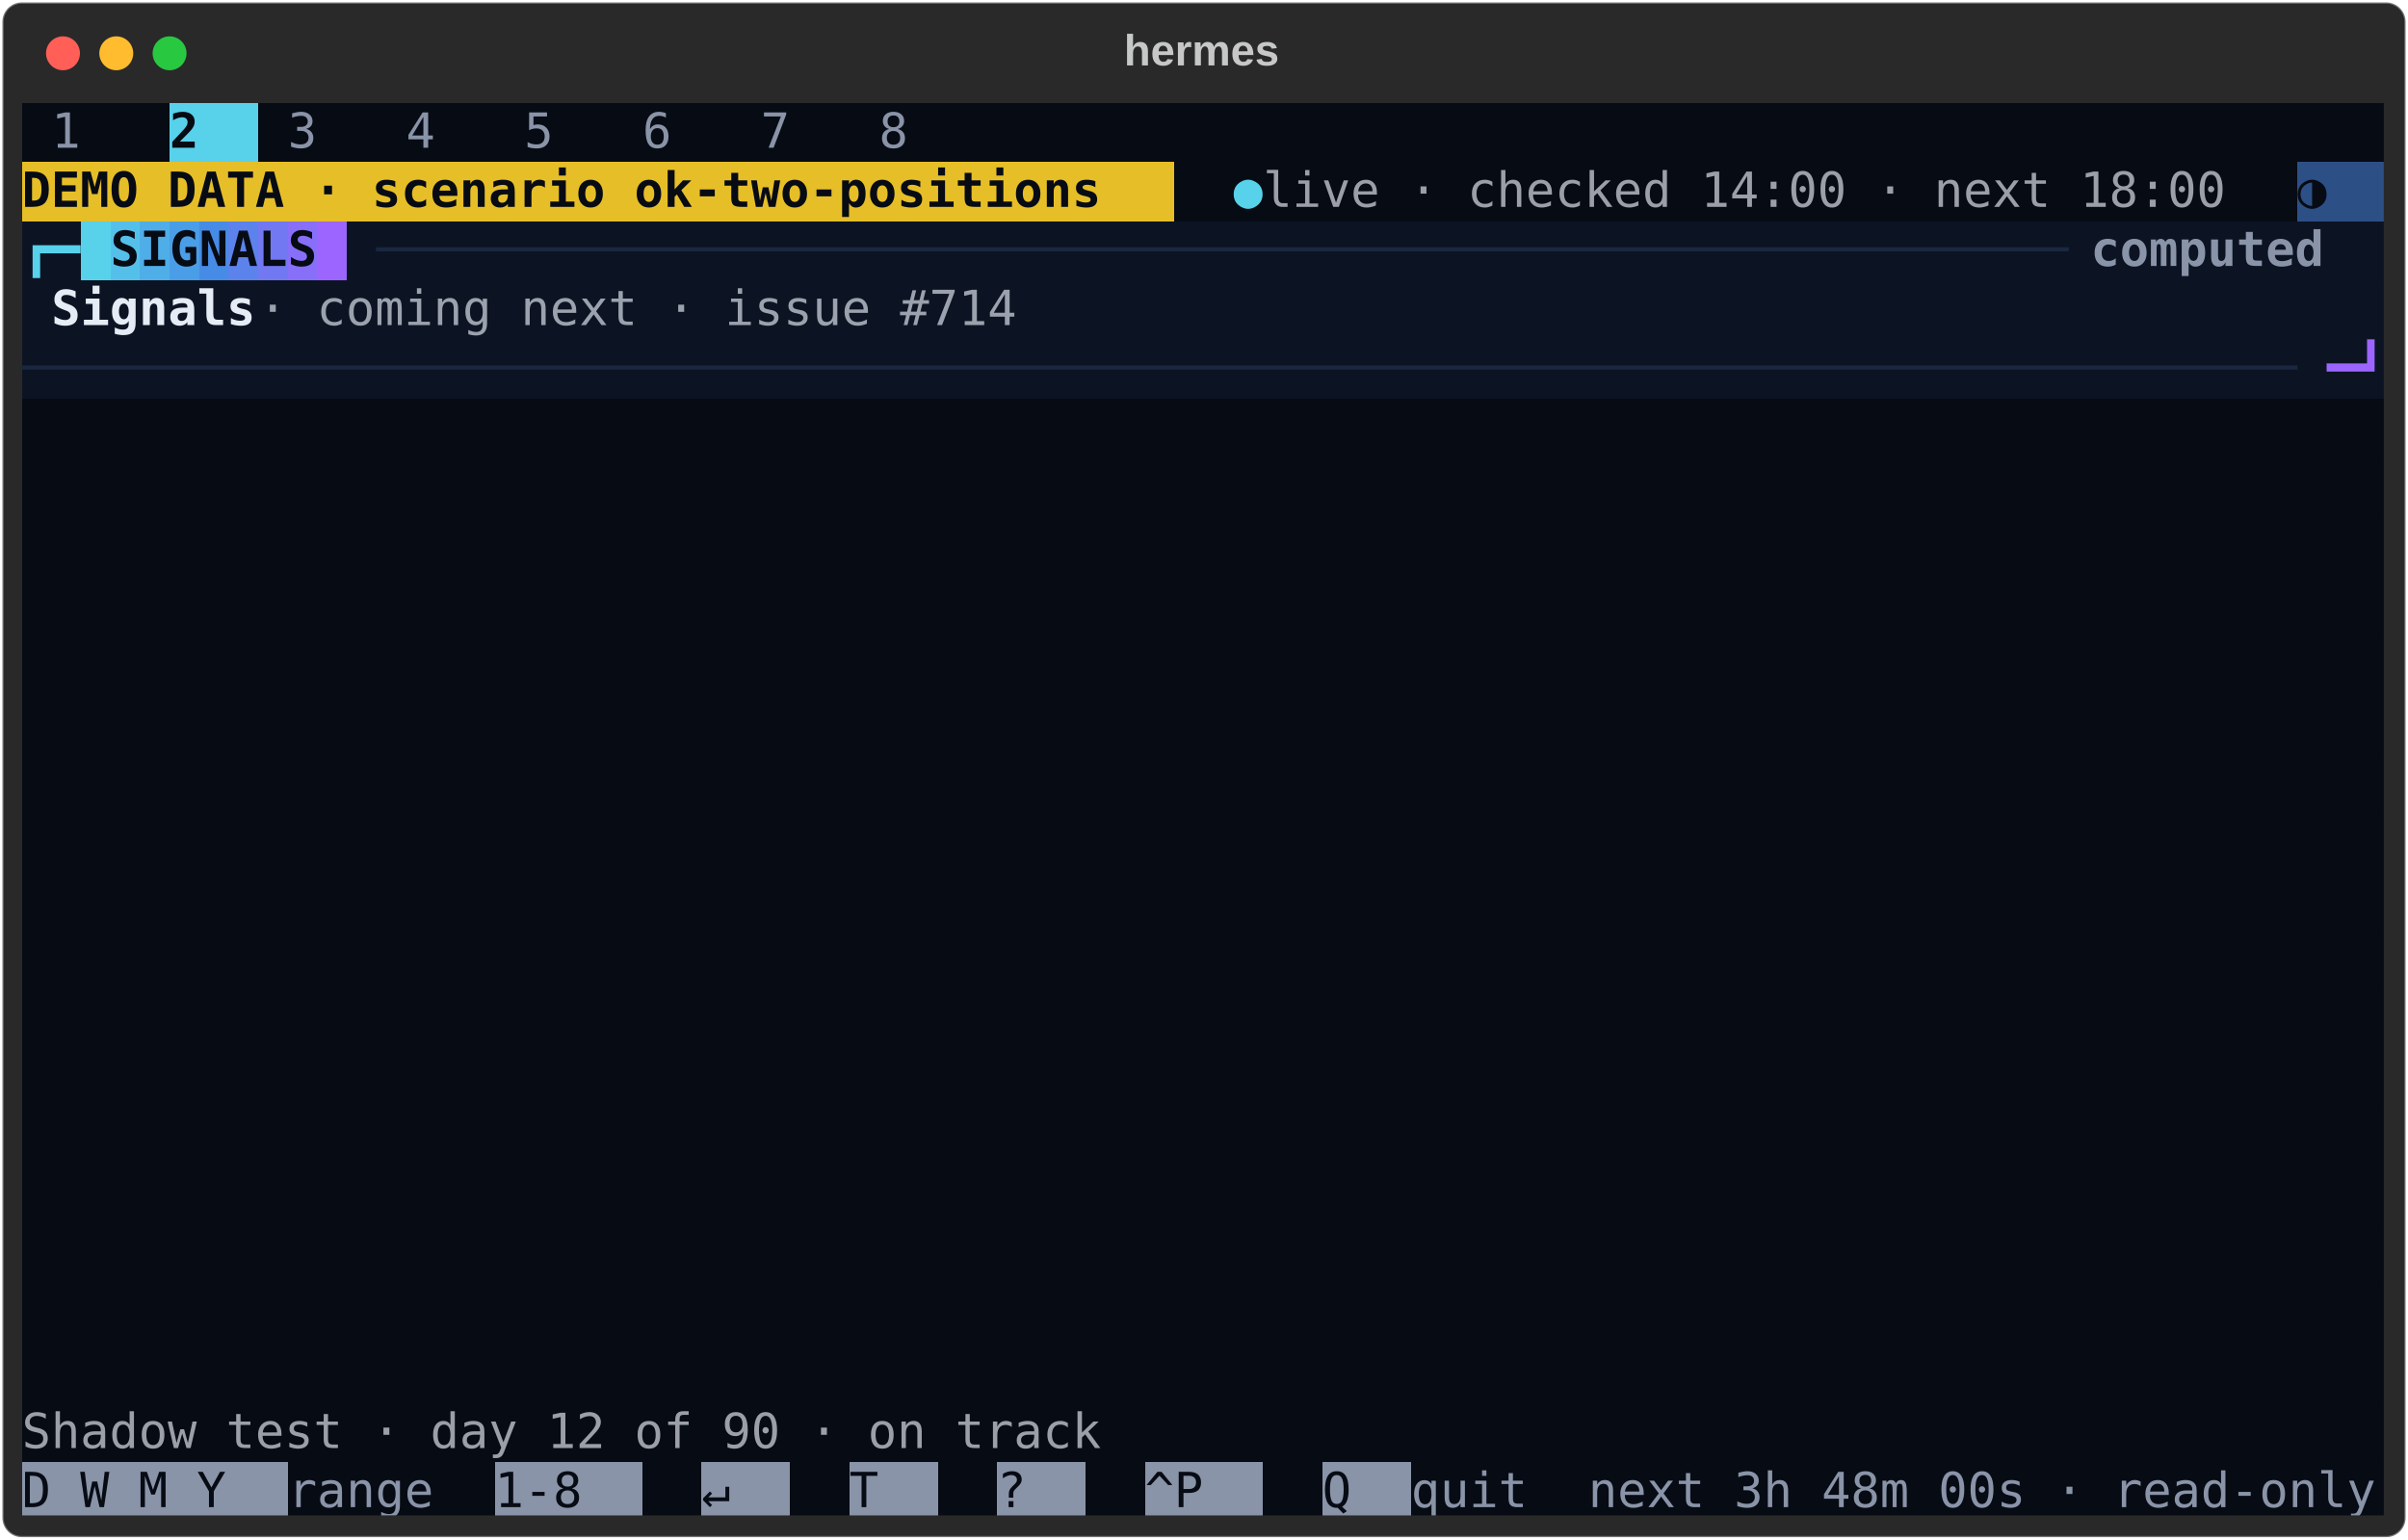
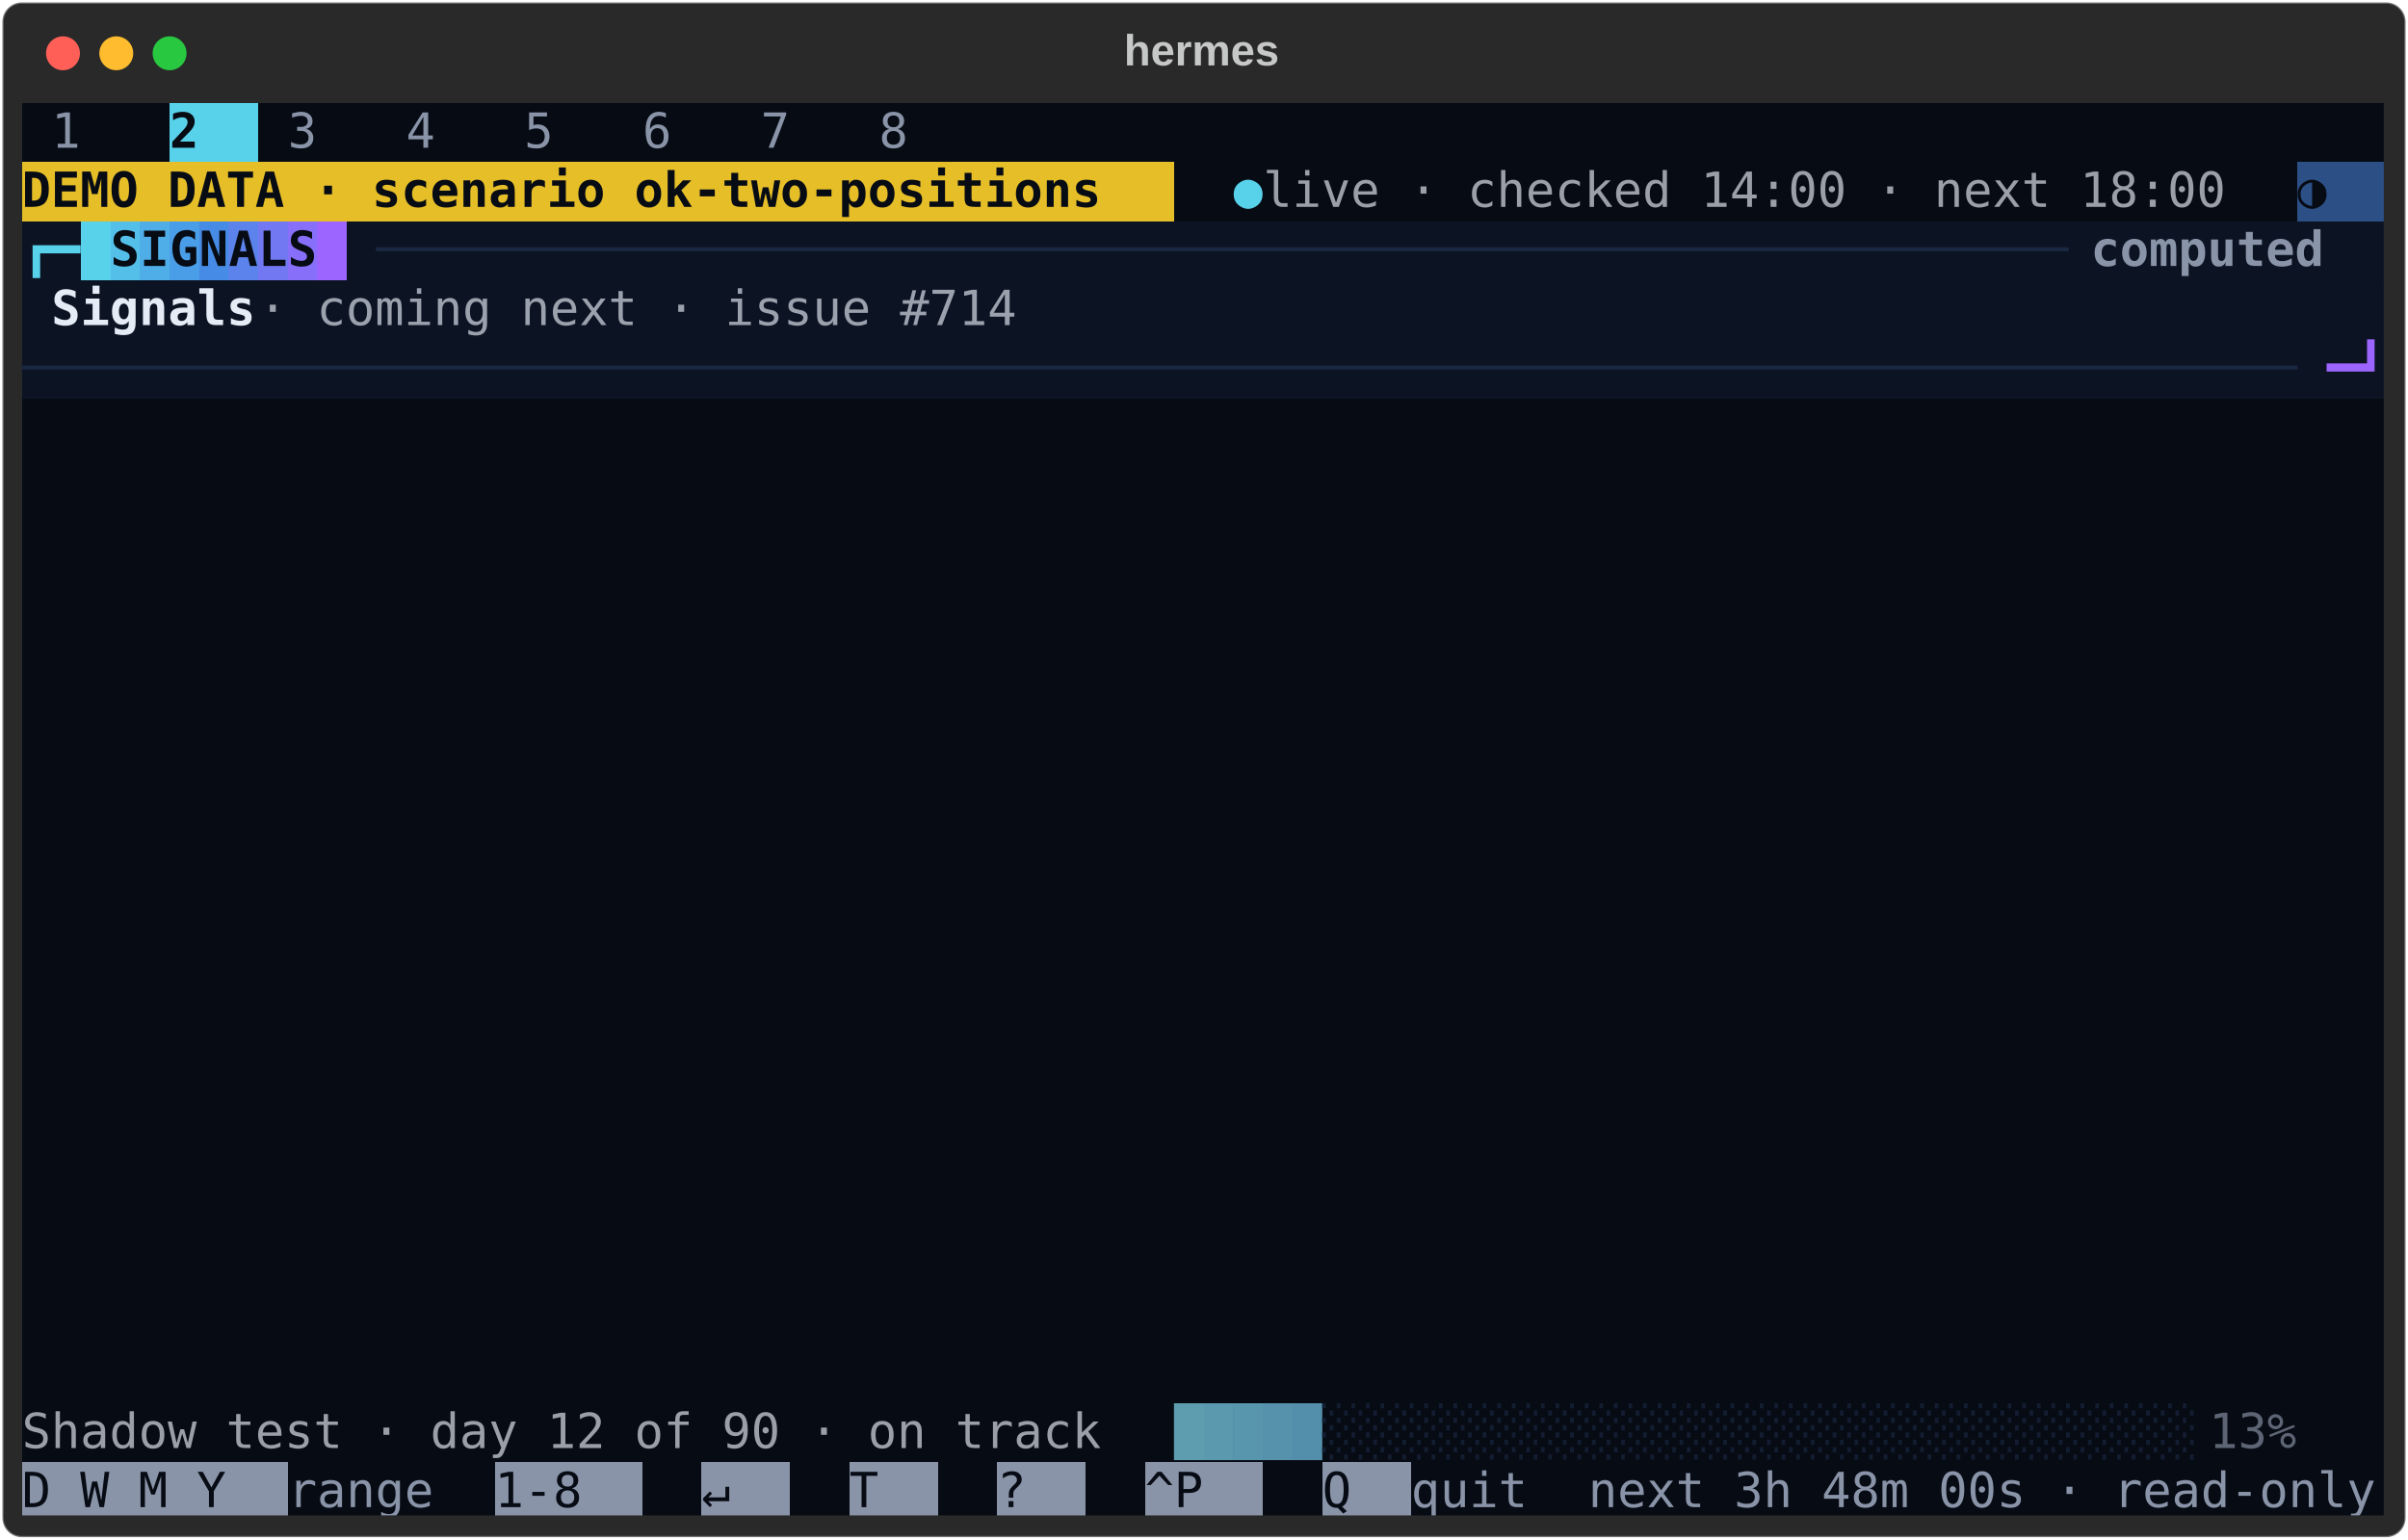
<svg xmlns="http://www.w3.org/2000/svg" class="rich-terminal" viewBox="0 0 994 635.6">
  <style>

    @font-face {
        font-family: "Fira Code";
        src: local("FiraCode-Regular"),
                url("https://cdnjs.cloudflare.com/ajax/libs/firacode/6.2.0/woff2/FiraCode-Regular.woff2") format("woff2"),
                url("https://cdnjs.cloudflare.com/ajax/libs/firacode/6.2.0/woff/FiraCode-Regular.woff") format("woff");
        font-style: normal;
        font-weight: 400;
    }
    @font-face {
        font-family: "Fira Code";
        src: local("FiraCode-Bold"),
                url("https://cdnjs.cloudflare.com/ajax/libs/firacode/6.2.0/woff2/FiraCode-Bold.woff2") format("woff2"),
                url("https://cdnjs.cloudflare.com/ajax/libs/firacode/6.2.0/woff/FiraCode-Bold.woff") format("woff");
        font-style: bold;
        font-weight: 700;
    }

-     .terminal-834358647-matrix {
+     .terminal-3342055861-matrix {
        font-family: Fira Code, monospace;
        font-size: 20px;
        line-height: 24.4px;
        font-variant-east-asian: full-width;
    }

-     .terminal-834358647-title {
+     .terminal-3342055861-title {
        font-size: 18px;
        font-weight: bold;
        font-family: arial;
    }

-     .terminal-834358647-r1 { fill: #e6ecf5 }
- .terminal-834358647-r2 { fill: #8a94a8 }
- .terminal-834358647-r3 { fill: #5d6780 }
- .terminal-834358647-r4 { fill: #070b14;font-weight: bold }
- .terminal-834358647-r5 { fill: #c5c8c6 }
- .terminal-834358647-r6 { fill: #58d1eb;font-weight: bold }
- .terminal-834358647-r7 { fill: #9a9fa8 }
- .terminal-834358647-r8 { fill: #070b14 }
- .terminal-834358647-r9 { fill: #1a2740;font-weight: bold }
- .terminal-834358647-r10 { fill: #8a94a8;font-weight: bold }
- .terminal-834358647-r11 { fill: #e6ecf5;font-weight: bold }
- .terminal-834358647-r12 { fill: #9ba2ad }
- .terminal-834358647-r13 { fill: #1a2740 }
- .terminal-834358647-r14 { fill: #9d65ff;font-weight: bold }
+     .terminal-3342055861-r1 { fill: #e6ecf5 }
+ .terminal-3342055861-r2 { fill: #8a94a8 }
+ .terminal-3342055861-r3 { fill: #5d6780 }
+ .terminal-3342055861-r4 { fill: #070b14;font-weight: bold }
+ .terminal-3342055861-r5 { fill: #c5c8c6 }
+ .terminal-3342055861-r6 { fill: #58d1eb;font-weight: bold }
+ .terminal-3342055861-r7 { fill: #9a9fa8 }
+ .terminal-3342055861-r8 { fill: #070b14 }
+ .terminal-3342055861-r9 { fill: #1a2740;font-weight: bold }
+ .terminal-3342055861-r10 { fill: #8a94a8;font-weight: bold }
+ .terminal-3342055861-r11 { fill: #e6ecf5;font-weight: bold }
+ .terminal-3342055861-r12 { fill: #9ba2ad }
+ .terminal-3342055861-r13 { fill: #1a2740 }
+ .terminal-3342055861-r14 { fill: #9d65ff;font-weight: bold }
+ .terminal-3342055861-r15 { fill: #5e9daf }
+ .terminal-3342055861-r16 { fill: #5b9aae }
+ .terminal-3342055861-r17 { fill: #5896ad }
+ .terminal-3342055861-r18 { fill: #5692ac }
+ .terminal-3342055861-r19 { fill: #538fab }
+ .terminal-3342055861-r20 { fill: #131d31 }
+ .terminal-3342055861-r21 { fill: #5d6575 }
    </style>
  <defs>
-     <clipPath id="terminal-834358647-clip-terminal">
+     <clipPath id="terminal-3342055861-clip-terminal">
      <rect x="0" y="0" width="975.0" height="584.6" />
    </clipPath>
-     <clipPath id="terminal-834358647-line-0">
+     <clipPath id="terminal-3342055861-line-0">
      <rect x="0" y="1.5" width="976" height="24.65" />
    </clipPath>
-     <clipPath id="terminal-834358647-line-1">
+     <clipPath id="terminal-3342055861-line-1">
      <rect x="0" y="25.9" width="976" height="24.65" />
    </clipPath>
-     <clipPath id="terminal-834358647-line-2">
+     <clipPath id="terminal-3342055861-line-2">
      <rect x="0" y="50.3" width="976" height="24.65" />
    </clipPath>
-     <clipPath id="terminal-834358647-line-3">
+     <clipPath id="terminal-3342055861-line-3">
      <rect x="0" y="74.7" width="976" height="24.65" />
    </clipPath>
-     <clipPath id="terminal-834358647-line-4">
+     <clipPath id="terminal-3342055861-line-4">
      <rect x="0" y="99.1" width="976" height="24.65" />
    </clipPath>
-     <clipPath id="terminal-834358647-line-5">
+     <clipPath id="terminal-3342055861-line-5">
      <rect x="0" y="123.5" width="976" height="24.65" />
    </clipPath>
-     <clipPath id="terminal-834358647-line-6">
+     <clipPath id="terminal-3342055861-line-6">
      <rect x="0" y="147.9" width="976" height="24.65" />
    </clipPath>
-     <clipPath id="terminal-834358647-line-7">
+     <clipPath id="terminal-3342055861-line-7">
      <rect x="0" y="172.3" width="976" height="24.65" />
    </clipPath>
-     <clipPath id="terminal-834358647-line-8">
+     <clipPath id="terminal-3342055861-line-8">
      <rect x="0" y="196.7" width="976" height="24.65" />
    </clipPath>
-     <clipPath id="terminal-834358647-line-9">
+     <clipPath id="terminal-3342055861-line-9">
      <rect x="0" y="221.1" width="976" height="24.65" />
    </clipPath>
-     <clipPath id="terminal-834358647-line-10">
+     <clipPath id="terminal-3342055861-line-10">
      <rect x="0" y="245.5" width="976" height="24.65" />
    </clipPath>
-     <clipPath id="terminal-834358647-line-11">
+     <clipPath id="terminal-3342055861-line-11">
      <rect x="0" y="269.9" width="976" height="24.65" />
    </clipPath>
-     <clipPath id="terminal-834358647-line-12">
+     <clipPath id="terminal-3342055861-line-12">
      <rect x="0" y="294.3" width="976" height="24.65" />
    </clipPath>
-     <clipPath id="terminal-834358647-line-13">
+     <clipPath id="terminal-3342055861-line-13">
      <rect x="0" y="318.7" width="976" height="24.65" />
    </clipPath>
-     <clipPath id="terminal-834358647-line-14">
+     <clipPath id="terminal-3342055861-line-14">
      <rect x="0" y="343.1" width="976" height="24.65" />
    </clipPath>
-     <clipPath id="terminal-834358647-line-15">
+     <clipPath id="terminal-3342055861-line-15">
      <rect x="0" y="367.5" width="976" height="24.65" />
    </clipPath>
-     <clipPath id="terminal-834358647-line-16">
+     <clipPath id="terminal-3342055861-line-16">
      <rect x="0" y="391.9" width="976" height="24.65" />
    </clipPath>
-     <clipPath id="terminal-834358647-line-17">
+     <clipPath id="terminal-3342055861-line-17">
      <rect x="0" y="416.3" width="976" height="24.65" />
    </clipPath>
-     <clipPath id="terminal-834358647-line-18">
+     <clipPath id="terminal-3342055861-line-18">
      <rect x="0" y="440.7" width="976" height="24.65" />
    </clipPath>
-     <clipPath id="terminal-834358647-line-19">
+     <clipPath id="terminal-3342055861-line-19">
      <rect x="0" y="465.1" width="976" height="24.65" />
    </clipPath>
-     <clipPath id="terminal-834358647-line-20">
+     <clipPath id="terminal-3342055861-line-20">
      <rect x="0" y="489.5" width="976" height="24.65" />
    </clipPath>
-     <clipPath id="terminal-834358647-line-21">
+     <clipPath id="terminal-3342055861-line-21">
      <rect x="0" y="513.9" width="976" height="24.65" />
    </clipPath>
-     <clipPath id="terminal-834358647-line-22">
+     <clipPath id="terminal-3342055861-line-22">
      <rect x="0" y="538.3" width="976" height="24.65" />
    </clipPath>
  </defs>
  <rect fill="#292929" stroke="rgba(255,255,255,0.35)" stroke-width="1" x="1" y="1" width="992" height="633.6" rx="8" />
-   <text class="terminal-834358647-title" fill="#c5c8c6" text-anchor="middle" x="496" y="27">hermes</text>
+   <text class="terminal-3342055861-title" fill="#c5c8c6" text-anchor="middle" x="496" y="27">hermes</text>
  <g transform="translate(26,22)">
    <circle cx="0" cy="0" r="7" fill="#ff5f57" />
    <circle cx="22" cy="0" r="7" fill="#febc2e" />
    <circle cx="44" cy="0" r="7" fill="#28c840" />
  </g>
-   <g transform="translate(9, 41)" clip-path="url(#terminal-834358647-clip-terminal)">
+   <g transform="translate(9, 41)" clip-path="url(#terminal-3342055861-clip-terminal)">
    <rect fill="#070b14" x="0" y="1.5" width="12.2" height="24.65" shape-rendering="crispEdges" />
    <rect fill="#070b14" x="12.2" y="1.5" width="36.6" height="24.65" shape-rendering="crispEdges" />
    <rect fill="#070b14" x="48.8" y="1.5" width="12.2" height="24.65" shape-rendering="crispEdges" />
    <rect fill="#58d1eb" x="61" y="1.5" width="36.6" height="24.65" shape-rendering="crispEdges" />
    <rect fill="#070b14" x="97.6" y="1.5" width="12.2" height="24.65" shape-rendering="crispEdges" />
    <rect fill="#070b14" x="109.8" y="1.5" width="36.6" height="24.65" shape-rendering="crispEdges" />
    <rect fill="#070b14" x="146.4" y="1.5" width="12.2" height="24.65" shape-rendering="crispEdges" />
    <rect fill="#070b14" x="158.6" y="1.5" width="36.6" height="24.65" shape-rendering="crispEdges" />
    <rect fill="#070b14" x="195.2" y="1.5" width="12.2" height="24.65" shape-rendering="crispEdges" />
    <rect fill="#070b14" x="207.4" y="1.5" width="36.6" height="24.65" shape-rendering="crispEdges" />
    <rect fill="#070b14" x="244" y="1.5" width="12.2" height="24.65" shape-rendering="crispEdges" />
    <rect fill="#070b14" x="256.2" y="1.5" width="36.6" height="24.65" shape-rendering="crispEdges" />
    <rect fill="#070b14" x="292.8" y="1.5" width="12.2" height="24.65" shape-rendering="crispEdges" />
    <rect fill="#070b14" x="305" y="1.5" width="36.6" height="24.65" shape-rendering="crispEdges" />
    <rect fill="#070b14" x="341.6" y="1.5" width="12.2" height="24.65" shape-rendering="crispEdges" />
    <rect fill="#070b14" x="353.8" y="1.5" width="36.6" height="24.65" shape-rendering="crispEdges" />
    <rect fill="#070b14" x="390.4" y="1.5" width="585.6" height="24.65" shape-rendering="crispEdges" />
    <rect fill="#e6be28" x="0" y="25.9" width="475.8" height="24.65" shape-rendering="crispEdges" />
    <rect fill="#070b14" x="475.8" y="25.9" width="24.4" height="24.65" shape-rendering="crispEdges" />
    <rect fill="#070b14" x="500.2" y="25.9" width="12.2" height="24.65" shape-rendering="crispEdges" />
    <rect fill="#070b14" x="512.4" y="25.9" width="414.8" height="24.65" shape-rendering="crispEdges" />
    <rect fill="#070b14" x="927.2" y="25.9" width="12.2" height="24.65" shape-rendering="crispEdges" />
    <rect fill="#2c4f86" x="939.4" y="25.9" width="36.6" height="24.65" shape-rendering="crispEdges" />
    <rect fill="#0c1424" x="0" y="50.3" width="24.4" height="24.65" shape-rendering="crispEdges" />
    <rect fill="#58d1eb" x="24.4" y="50.3" width="12.2" height="24.65" shape-rendering="crispEdges" />
    <rect fill="#54c0ea" x="36.6" y="50.3" width="12.2" height="24.65" shape-rendering="crispEdges" />
    <rect fill="#4faee8" x="48.8" y="50.3" width="12.2" height="24.65" shape-rendering="crispEdges" />
    <rect fill="#4a9de7" x="61" y="50.3" width="12.2" height="24.65" shape-rendering="crispEdges" />
    <rect fill="#468ce6" x="73.2" y="50.3" width="12.2" height="24.65" shape-rendering="crispEdges" />
    <rect fill="#5c82ec" x="85.4" y="50.3" width="12.2" height="24.65" shape-rendering="crispEdges" />
    <rect fill="#7278f2" x="97.6" y="50.3" width="12.2" height="24.65" shape-rendering="crispEdges" />
    <rect fill="#876ff9" x="109.8" y="50.3" width="12.2" height="24.65" shape-rendering="crispEdges" />
    <rect fill="#9d65ff" x="122" y="50.3" width="12.2" height="24.65" shape-rendering="crispEdges" />
    <rect fill="#0c1424" x="134.2" y="50.3" width="12.2" height="24.65" shape-rendering="crispEdges" />
    <rect fill="#0c1424" x="146.4" y="50.3" width="707.6" height="24.65" shape-rendering="crispEdges" />
    <rect fill="#0c1424" x="854" y="50.3" width="122" height="24.65" shape-rendering="crispEdges" />
    <rect fill="#0c1424" x="0" y="74.7" width="12.2" height="24.65" shape-rendering="crispEdges" />
    <rect fill="#0c1424" x="12.2" y="74.7" width="85.4" height="24.65" shape-rendering="crispEdges" />
    <rect fill="#0c1424" x="97.6" y="74.7" width="329.4" height="24.65" shape-rendering="crispEdges" />
    <rect fill="#0c1424" x="427" y="74.7" width="536.8" height="24.65" shape-rendering="crispEdges" />
    <rect fill="#0c1424" x="963.8" y="74.7" width="12.2" height="24.65" shape-rendering="crispEdges" />
    <rect fill="#0c1424" x="0" y="99.1" width="951.6" height="24.65" shape-rendering="crispEdges" />
    <rect fill="#0c1424" x="951.6" y="99.1" width="24.4" height="24.65" shape-rendering="crispEdges" />
    <rect fill="#070b14" x="0" y="123.5" width="976" height="24.65" shape-rendering="crispEdges" />
    <rect fill="#070b14" x="0" y="147.9" width="976" height="24.65" shape-rendering="crispEdges" />
    <rect fill="#070b14" x="0" y="172.3" width="976" height="24.65" shape-rendering="crispEdges" />
    <rect fill="#070b14" x="0" y="196.7" width="976" height="24.65" shape-rendering="crispEdges" />
    <rect fill="#070b14" x="0" y="221.1" width="976" height="24.65" shape-rendering="crispEdges" />
    <rect fill="#070b14" x="0" y="245.5" width="976" height="24.65" shape-rendering="crispEdges" />
    <rect fill="#070b14" x="0" y="269.9" width="976" height="24.65" shape-rendering="crispEdges" />
    <rect fill="#070b14" x="0" y="294.3" width="976" height="24.65" shape-rendering="crispEdges" />
    <rect fill="#070b14" x="0" y="318.7" width="976" height="24.65" shape-rendering="crispEdges" />
    <rect fill="#070b14" x="0" y="343.1" width="976" height="24.65" shape-rendering="crispEdges" />
    <rect fill="#070b14" x="0" y="367.5" width="976" height="24.65" shape-rendering="crispEdges" />
    <rect fill="#070b14" x="0" y="391.9" width="976" height="24.65" shape-rendering="crispEdges" />
    <rect fill="#070b14" x="0" y="416.3" width="976" height="24.65" shape-rendering="crispEdges" />
    <rect fill="#070b14" x="0" y="440.7" width="976" height="24.65" shape-rendering="crispEdges" />
    <rect fill="#070b14" x="0" y="465.1" width="976" height="24.65" shape-rendering="crispEdges" />
    <rect fill="#070b14" x="0" y="489.5" width="976" height="24.65" shape-rendering="crispEdges" />
    <rect fill="#070b14" x="0" y="513.9" width="976" height="24.65" shape-rendering="crispEdges" />
-     <rect fill="#070b14" x="0" y="538.3" width="451.4" height="24.65" shape-rendering="crispEdges" />
-     <rect fill="#070b14" x="451.4" y="538.3" width="524.6" height="24.65" shape-rendering="crispEdges" />
+     <rect fill="#070b14" x="0" y="538.3" width="475.8" height="24.65" shape-rendering="crispEdges" />
+     <rect fill="#070b14" x="475.8" y="538.3" width="12.2" height="24.65" shape-rendering="crispEdges" />
+     <rect fill="#070b14" x="488" y="538.3" width="12.2" height="24.65" shape-rendering="crispEdges" />
+     <rect fill="#070b14" x="500.2" y="538.3" width="12.2" height="24.65" shape-rendering="crispEdges" />
+     <rect fill="#070b14" x="512.4" y="538.3" width="12.2" height="24.65" shape-rendering="crispEdges" />
+     <rect fill="#070b14" x="524.6" y="538.3" width="12.2" height="24.65" shape-rendering="crispEdges" />
+     <rect fill="#070b14" x="536.8" y="538.3" width="366" height="24.65" shape-rendering="crispEdges" />
+     <rect fill="#070b14" x="902.8" y="538.3" width="61" height="24.65" shape-rendering="crispEdges" />
+     <rect fill="#070b14" x="963.8" y="538.3" width="12.2" height="24.65" shape-rendering="crispEdges" />
    <rect fill="#8a94a8" x="0" y="562.7" width="109.8" height="24.65" shape-rendering="crispEdges" />
    <rect fill="#070b14" x="109.8" y="562.7" width="61" height="24.65" shape-rendering="crispEdges" />
    <rect fill="#070b14" x="170.8" y="562.7" width="24.4" height="24.65" shape-rendering="crispEdges" />
    <rect fill="#8a94a8" x="195.2" y="562.7" width="61" height="24.65" shape-rendering="crispEdges" />
    <rect fill="#070b14" x="256.2" y="562.7" width="24.4" height="24.65" shape-rendering="crispEdges" />
    <rect fill="#8a94a8" x="280.6" y="562.7" width="36.6" height="24.65" shape-rendering="crispEdges" />
    <rect fill="#070b14" x="317.2" y="562.7" width="24.4" height="24.65" shape-rendering="crispEdges" />
    <rect fill="#8a94a8" x="341.6" y="562.7" width="36.6" height="24.65" shape-rendering="crispEdges" />
    <rect fill="#070b14" x="378.2" y="562.7" width="24.4" height="24.65" shape-rendering="crispEdges" />
    <rect fill="#8a94a8" x="402.6" y="562.7" width="36.6" height="24.65" shape-rendering="crispEdges" />
    <rect fill="#070b14" x="439.2" y="562.7" width="24.4" height="24.65" shape-rendering="crispEdges" />
    <rect fill="#8a94a8" x="463.6" y="562.7" width="48.8" height="24.65" shape-rendering="crispEdges" />
    <rect fill="#070b14" x="512.4" y="562.7" width="24.4" height="24.65" shape-rendering="crispEdges" />
    <rect fill="#8a94a8" x="536.8" y="562.7" width="36.6" height="24.65" shape-rendering="crispEdges" />
    <rect fill="#070b14" x="573.4" y="562.7" width="48.8" height="24.65" shape-rendering="crispEdges" />
    <rect fill="#070b14" x="622.2" y="562.7" width="24.4" height="24.65" shape-rendering="crispEdges" />
    <rect fill="#070b14" x="646.6" y="562.7" width="329.4" height="24.65" shape-rendering="crispEdges" />
-     <g class="terminal-834358647-matrix">
-       <text class="terminal-834358647-r2" x="12.2" y="20" textLength="36.6" clip-path="url(#terminal-834358647-line-0)"> 1 </text>
-       <text class="terminal-834358647-r4" x="61" y="20" textLength="36.6" clip-path="url(#terminal-834358647-line-0)"> 2 </text>
-       <text class="terminal-834358647-r2" x="109.8" y="20" textLength="36.6" clip-path="url(#terminal-834358647-line-0)"> 3 </text>
-       <text class="terminal-834358647-r2" x="158.6" y="20" textLength="36.6" clip-path="url(#terminal-834358647-line-0)"> 4 </text>
-       <text class="terminal-834358647-r2" x="207.4" y="20" textLength="36.6" clip-path="url(#terminal-834358647-line-0)"> 5 </text>
-       <text class="terminal-834358647-r2" x="256.2" y="20" textLength="36.6" clip-path="url(#terminal-834358647-line-0)"> 6 </text>
-       <text class="terminal-834358647-r2" x="305" y="20" textLength="36.6" clip-path="url(#terminal-834358647-line-0)"> 7 </text>
-       <text class="terminal-834358647-r2" x="353.8" y="20" textLength="36.6" clip-path="url(#terminal-834358647-line-0)"> 8 </text>
-       <text class="terminal-834358647-r5" x="976" y="20" textLength="12.2" clip-path="url(#terminal-834358647-line-0)">
- </text>
-       <text class="terminal-834358647-r4" x="0" y="44.4" textLength="475.8" clip-path="url(#terminal-834358647-line-1)"> DEMO DATA · scenario ok-two-positions </text>
-       <text class="terminal-834358647-r6" x="500.2" y="44.4" textLength="12.2" clip-path="url(#terminal-834358647-line-1)">●</text>
-       <text class="terminal-834358647-r7" x="512.4" y="44.4" textLength="414.8" clip-path="url(#terminal-834358647-line-1)"> live · checked 14:00 · next 18:00</text>
-       <text class="terminal-834358647-r8" x="939.4" y="44.4" textLength="36.6" clip-path="url(#terminal-834358647-line-1)"> ◑ </text>
-       <text class="terminal-834358647-r5" x="976" y="44.4" textLength="12.2" clip-path="url(#terminal-834358647-line-1)">
- </text>
-       <text class="terminal-834358647-r6" x="0" y="68.8" textLength="24.4" clip-path="url(#terminal-834358647-line-2)">┏━</text>
-       <text class="terminal-834358647-r4" x="36.6" y="68.8" textLength="12.2" clip-path="url(#terminal-834358647-line-2)">S</text>
-       <text class="terminal-834358647-r4" x="48.8" y="68.8" textLength="12.2" clip-path="url(#terminal-834358647-line-2)">I</text>
-       <text class="terminal-834358647-r4" x="61" y="68.8" textLength="12.2" clip-path="url(#terminal-834358647-line-2)">G</text>
-       <text class="terminal-834358647-r4" x="73.2" y="68.8" textLength="12.2" clip-path="url(#terminal-834358647-line-2)">N</text>
-       <text class="terminal-834358647-r4" x="85.4" y="68.8" textLength="12.2" clip-path="url(#terminal-834358647-line-2)">A</text>
-       <text class="terminal-834358647-r4" x="97.6" y="68.8" textLength="12.2" clip-path="url(#terminal-834358647-line-2)">L</text>
-       <text class="terminal-834358647-r4" x="109.8" y="68.8" textLength="12.2" clip-path="url(#terminal-834358647-line-2)">S</text>
-       <text class="terminal-834358647-r9" x="146.4" y="68.8" textLength="707.6" clip-path="url(#terminal-834358647-line-2)">──────────────────────────────────────────────────────────</text>
-       <text class="terminal-834358647-r10" x="854" y="68.8" textLength="122" clip-path="url(#terminal-834358647-line-2)"> computed </text>
-       <text class="terminal-834358647-r5" x="976" y="68.8" textLength="12.2" clip-path="url(#terminal-834358647-line-2)">
- </text>
-       <text class="terminal-834358647-r11" x="12.2" y="93.2" textLength="85.4" clip-path="url(#terminal-834358647-line-3)">Signals</text>
-       <text class="terminal-834358647-r12" x="97.6" y="93.2" textLength="329.4" clip-path="url(#terminal-834358647-line-3)"> · coming next · issue #714</text>
-       <text class="terminal-834358647-r5" x="976" y="93.2" textLength="12.2" clip-path="url(#terminal-834358647-line-3)">
- </text>
-       <text class="terminal-834358647-r13" x="0" y="117.6" textLength="951.6" clip-path="url(#terminal-834358647-line-4)">──────────────────────────────────────────────────────────────────────────────</text>
-       <text class="terminal-834358647-r14" x="951.6" y="117.6" textLength="24.4" clip-path="url(#terminal-834358647-line-4)">━┛</text>
-       <text class="terminal-834358647-r5" x="976" y="117.6" textLength="12.2" clip-path="url(#terminal-834358647-line-4)">
- </text>
-       <text class="terminal-834358647-r5" x="976" y="142" textLength="12.2" clip-path="url(#terminal-834358647-line-5)">
- </text>
-       <text class="terminal-834358647-r5" x="976" y="166.4" textLength="12.2" clip-path="url(#terminal-834358647-line-6)">
- </text>
-       <text class="terminal-834358647-r5" x="976" y="190.8" textLength="12.2" clip-path="url(#terminal-834358647-line-7)">
- </text>
-       <text class="terminal-834358647-r5" x="976" y="215.2" textLength="12.2" clip-path="url(#terminal-834358647-line-8)">
- </text>
-       <text class="terminal-834358647-r5" x="976" y="239.6" textLength="12.2" clip-path="url(#terminal-834358647-line-9)">
- </text>
-       <text class="terminal-834358647-r5" x="976" y="264" textLength="12.2" clip-path="url(#terminal-834358647-line-10)">
- </text>
-       <text class="terminal-834358647-r5" x="976" y="288.4" textLength="12.2" clip-path="url(#terminal-834358647-line-11)">
- </text>
-       <text class="terminal-834358647-r5" x="976" y="312.8" textLength="12.2" clip-path="url(#terminal-834358647-line-12)">
- </text>
-       <text class="terminal-834358647-r5" x="976" y="337.2" textLength="12.2" clip-path="url(#terminal-834358647-line-13)">
- </text>
-       <text class="terminal-834358647-r5" x="976" y="361.6" textLength="12.2" clip-path="url(#terminal-834358647-line-14)">
- </text>
-       <text class="terminal-834358647-r5" x="976" y="386" textLength="12.2" clip-path="url(#terminal-834358647-line-15)">
- </text>
-       <text class="terminal-834358647-r5" x="976" y="410.4" textLength="12.2" clip-path="url(#terminal-834358647-line-16)">
- </text>
-       <text class="terminal-834358647-r5" x="976" y="434.8" textLength="12.2" clip-path="url(#terminal-834358647-line-17)">
- </text>
-       <text class="terminal-834358647-r5" x="976" y="459.2" textLength="12.2" clip-path="url(#terminal-834358647-line-18)">
- </text>
-       <text class="terminal-834358647-r5" x="976" y="483.6" textLength="12.2" clip-path="url(#terminal-834358647-line-19)">
- </text>
-       <text class="terminal-834358647-r5" x="976" y="508" textLength="12.2" clip-path="url(#terminal-834358647-line-20)">
- </text>
-       <text class="terminal-834358647-r5" x="976" y="532.4" textLength="12.2" clip-path="url(#terminal-834358647-line-21)">
- </text>
-       <text class="terminal-834358647-r7" x="0" y="556.8" textLength="451.4" clip-path="url(#terminal-834358647-line-22)">Shadow test · day 12 of 90 · on track</text>
-       <text class="terminal-834358647-r5" x="976" y="556.8" textLength="12.2" clip-path="url(#terminal-834358647-line-22)">
- </text>
-       <text class="terminal-834358647-r8" x="0" y="581.2" textLength="109.8" clip-path="url(#terminal-834358647-line-23)"> D W M Y </text>
-       <text class="terminal-834358647-r2" x="109.8" y="581.2" textLength="61" clip-path="url(#terminal-834358647-line-23)">range</text>
-       <text class="terminal-834358647-r8" x="195.2" y="581.2" textLength="61" clip-path="url(#terminal-834358647-line-23)"> 1-8 </text>
-       <text class="terminal-834358647-r8" x="280.6" y="581.2" textLength="36.6" clip-path="url(#terminal-834358647-line-23)"> ↵ </text>
-       <text class="terminal-834358647-r8" x="341.6" y="581.2" textLength="36.6" clip-path="url(#terminal-834358647-line-23)"> T </text>
-       <text class="terminal-834358647-r8" x="402.6" y="581.2" textLength="36.6" clip-path="url(#terminal-834358647-line-23)"> ? </text>
-       <text class="terminal-834358647-r8" x="463.6" y="581.2" textLength="48.8" clip-path="url(#terminal-834358647-line-23)"> ^P </text>
-       <text class="terminal-834358647-r8" x="536.8" y="581.2" textLength="36.6" clip-path="url(#terminal-834358647-line-23)"> Q </text>
-       <text class="terminal-834358647-r2" x="573.4" y="581.2" textLength="48.8" clip-path="url(#terminal-834358647-line-23)">quit</text>
-       <text class="terminal-834358647-r2" x="646.6" y="581.2" textLength="329.4" clip-path="url(#terminal-834358647-line-23)">next 3h 48m 00s · read-only</text>
+     <g class="terminal-3342055861-matrix">
+       <text class="terminal-3342055861-r2" x="12.2" y="20" textLength="36.6" clip-path="url(#terminal-3342055861-line-0)"> 1 </text>
+       <text class="terminal-3342055861-r4" x="61" y="20" textLength="36.6" clip-path="url(#terminal-3342055861-line-0)"> 2 </text>
+       <text class="terminal-3342055861-r2" x="109.8" y="20" textLength="36.6" clip-path="url(#terminal-3342055861-line-0)"> 3 </text>
+       <text class="terminal-3342055861-r2" x="158.6" y="20" textLength="36.6" clip-path="url(#terminal-3342055861-line-0)"> 4 </text>
+       <text class="terminal-3342055861-r2" x="207.4" y="20" textLength="36.6" clip-path="url(#terminal-3342055861-line-0)"> 5 </text>
+       <text class="terminal-3342055861-r2" x="256.2" y="20" textLength="36.6" clip-path="url(#terminal-3342055861-line-0)"> 6 </text>
+       <text class="terminal-3342055861-r2" x="305" y="20" textLength="36.6" clip-path="url(#terminal-3342055861-line-0)"> 7 </text>
+       <text class="terminal-3342055861-r2" x="353.8" y="20" textLength="36.6" clip-path="url(#terminal-3342055861-line-0)"> 8 </text>
+       <text class="terminal-3342055861-r5" x="976" y="20" textLength="12.2" clip-path="url(#terminal-3342055861-line-0)">
+ </text>
+       <text class="terminal-3342055861-r4" x="0" y="44.4" textLength="475.8" clip-path="url(#terminal-3342055861-line-1)"> DEMO DATA · scenario ok-two-positions </text>
+       <text class="terminal-3342055861-r6" x="500.2" y="44.4" textLength="12.2" clip-path="url(#terminal-3342055861-line-1)">●</text>
+       <text class="terminal-3342055861-r7" x="512.4" y="44.4" textLength="414.8" clip-path="url(#terminal-3342055861-line-1)"> live · checked 14:00 · next 18:00</text>
+       <text class="terminal-3342055861-r8" x="939.4" y="44.4" textLength="36.6" clip-path="url(#terminal-3342055861-line-1)"> ◑ </text>
+       <text class="terminal-3342055861-r5" x="976" y="44.4" textLength="12.2" clip-path="url(#terminal-3342055861-line-1)">
+ </text>
+       <text class="terminal-3342055861-r6" x="0" y="68.8" textLength="24.4" clip-path="url(#terminal-3342055861-line-2)">┏━</text>
+       <text class="terminal-3342055861-r4" x="36.6" y="68.8" textLength="12.2" clip-path="url(#terminal-3342055861-line-2)">S</text>
+       <text class="terminal-3342055861-r4" x="48.8" y="68.8" textLength="12.2" clip-path="url(#terminal-3342055861-line-2)">I</text>
+       <text class="terminal-3342055861-r4" x="61" y="68.8" textLength="12.2" clip-path="url(#terminal-3342055861-line-2)">G</text>
+       <text class="terminal-3342055861-r4" x="73.2" y="68.8" textLength="12.2" clip-path="url(#terminal-3342055861-line-2)">N</text>
+       <text class="terminal-3342055861-r4" x="85.4" y="68.8" textLength="12.2" clip-path="url(#terminal-3342055861-line-2)">A</text>
+       <text class="terminal-3342055861-r4" x="97.6" y="68.8" textLength="12.2" clip-path="url(#terminal-3342055861-line-2)">L</text>
+       <text class="terminal-3342055861-r4" x="109.8" y="68.8" textLength="12.2" clip-path="url(#terminal-3342055861-line-2)">S</text>
+       <text class="terminal-3342055861-r9" x="146.4" y="68.8" textLength="707.6" clip-path="url(#terminal-3342055861-line-2)">──────────────────────────────────────────────────────────</text>
+       <text class="terminal-3342055861-r10" x="854" y="68.8" textLength="122" clip-path="url(#terminal-3342055861-line-2)"> computed </text>
+       <text class="terminal-3342055861-r5" x="976" y="68.8" textLength="12.2" clip-path="url(#terminal-3342055861-line-2)">
+ </text>
+       <text class="terminal-3342055861-r11" x="12.2" y="93.2" textLength="85.4" clip-path="url(#terminal-3342055861-line-3)">Signals</text>
+       <text class="terminal-3342055861-r12" x="97.6" y="93.2" textLength="329.4" clip-path="url(#terminal-3342055861-line-3)"> · coming next · issue #714</text>
+       <text class="terminal-3342055861-r5" x="976" y="93.2" textLength="12.2" clip-path="url(#terminal-3342055861-line-3)">
+ </text>
+       <text class="terminal-3342055861-r13" x="0" y="117.6" textLength="951.6" clip-path="url(#terminal-3342055861-line-4)">──────────────────────────────────────────────────────────────────────────────</text>
+       <text class="terminal-3342055861-r14" x="951.6" y="117.6" textLength="24.4" clip-path="url(#terminal-3342055861-line-4)">━┛</text>
+       <text class="terminal-3342055861-r5" x="976" y="117.6" textLength="12.2" clip-path="url(#terminal-3342055861-line-4)">
+ </text>
+       <text class="terminal-3342055861-r5" x="976" y="142" textLength="12.2" clip-path="url(#terminal-3342055861-line-5)">
+ </text>
+       <text class="terminal-3342055861-r5" x="976" y="166.4" textLength="12.2" clip-path="url(#terminal-3342055861-line-6)">
+ </text>
+       <text class="terminal-3342055861-r5" x="976" y="190.8" textLength="12.2" clip-path="url(#terminal-3342055861-line-7)">
+ </text>
+       <text class="terminal-3342055861-r5" x="976" y="215.2" textLength="12.2" clip-path="url(#terminal-3342055861-line-8)">
+ </text>
+       <text class="terminal-3342055861-r5" x="976" y="239.6" textLength="12.2" clip-path="url(#terminal-3342055861-line-9)">
+ </text>
+       <text class="terminal-3342055861-r5" x="976" y="264" textLength="12.2" clip-path="url(#terminal-3342055861-line-10)">
+ </text>
+       <text class="terminal-3342055861-r5" x="976" y="288.4" textLength="12.2" clip-path="url(#terminal-3342055861-line-11)">
+ </text>
+       <text class="terminal-3342055861-r5" x="976" y="312.8" textLength="12.2" clip-path="url(#terminal-3342055861-line-12)">
+ </text>
+       <text class="terminal-3342055861-r5" x="976" y="337.2" textLength="12.2" clip-path="url(#terminal-3342055861-line-13)">
+ </text>
+       <text class="terminal-3342055861-r5" x="976" y="361.6" textLength="12.2" clip-path="url(#terminal-3342055861-line-14)">
+ </text>
+       <text class="terminal-3342055861-r5" x="976" y="386" textLength="12.2" clip-path="url(#terminal-3342055861-line-15)">
+ </text>
+       <text class="terminal-3342055861-r5" x="976" y="410.4" textLength="12.2" clip-path="url(#terminal-3342055861-line-16)">
+ </text>
+       <text class="terminal-3342055861-r5" x="976" y="434.8" textLength="12.2" clip-path="url(#terminal-3342055861-line-17)">
+ </text>
+       <text class="terminal-3342055861-r5" x="976" y="459.2" textLength="12.2" clip-path="url(#terminal-3342055861-line-18)">
+ </text>
+       <text class="terminal-3342055861-r5" x="976" y="483.6" textLength="12.2" clip-path="url(#terminal-3342055861-line-19)">
+ </text>
+       <text class="terminal-3342055861-r5" x="976" y="508" textLength="12.2" clip-path="url(#terminal-3342055861-line-20)">
+ </text>
+       <text class="terminal-3342055861-r5" x="976" y="532.4" textLength="12.2" clip-path="url(#terminal-3342055861-line-21)">
+ </text>
+       <text class="terminal-3342055861-r7" x="0" y="556.8" textLength="475.8" clip-path="url(#terminal-3342055861-line-22)">Shadow test · day 12 of 90 · on track  </text>
+       <text class="terminal-3342055861-r15" x="475.8" y="556.8" textLength="12.2" clip-path="url(#terminal-3342055861-line-22)">█</text>
+       <text class="terminal-3342055861-r16" x="488" y="556.8" textLength="12.2" clip-path="url(#terminal-3342055861-line-22)">█</text>
+       <text class="terminal-3342055861-r17" x="500.2" y="556.8" textLength="12.2" clip-path="url(#terminal-3342055861-line-22)">█</text>
+       <text class="terminal-3342055861-r18" x="512.4" y="556.8" textLength="12.2" clip-path="url(#terminal-3342055861-line-22)">█</text>
+       <text class="terminal-3342055861-r19" x="524.6" y="556.8" textLength="12.2" clip-path="url(#terminal-3342055861-line-22)">█</text>
+       <text class="terminal-3342055861-r20" x="536.8" y="556.8" textLength="366" clip-path="url(#terminal-3342055861-line-22)">░░░░░░░░░░░░░░░░░░░░░░░░░░░░░░</text>
+       <text class="terminal-3342055861-r21" x="902.8" y="556.8" textLength="61" clip-path="url(#terminal-3342055861-line-22)">  13%</text>
+       <text class="terminal-3342055861-r5" x="976" y="556.8" textLength="12.2" clip-path="url(#terminal-3342055861-line-22)">
+ </text>
+       <text class="terminal-3342055861-r8" x="0" y="581.2" textLength="109.8" clip-path="url(#terminal-3342055861-line-23)"> D W M Y </text>
+       <text class="terminal-3342055861-r2" x="109.8" y="581.2" textLength="61" clip-path="url(#terminal-3342055861-line-23)">range</text>
+       <text class="terminal-3342055861-r8" x="195.2" y="581.2" textLength="61" clip-path="url(#terminal-3342055861-line-23)"> 1-8 </text>
+       <text class="terminal-3342055861-r8" x="280.6" y="581.2" textLength="36.6" clip-path="url(#terminal-3342055861-line-23)"> ↵ </text>
+       <text class="terminal-3342055861-r8" x="341.6" y="581.2" textLength="36.6" clip-path="url(#terminal-3342055861-line-23)"> T </text>
+       <text class="terminal-3342055861-r8" x="402.6" y="581.2" textLength="36.6" clip-path="url(#terminal-3342055861-line-23)"> ? </text>
+       <text class="terminal-3342055861-r8" x="463.6" y="581.2" textLength="48.8" clip-path="url(#terminal-3342055861-line-23)"> ^P </text>
+       <text class="terminal-3342055861-r8" x="536.8" y="581.2" textLength="36.6" clip-path="url(#terminal-3342055861-line-23)"> Q </text>
+       <text class="terminal-3342055861-r2" x="573.4" y="581.2" textLength="48.8" clip-path="url(#terminal-3342055861-line-23)">quit</text>
+       <text class="terminal-3342055861-r2" x="646.6" y="581.2" textLength="329.4" clip-path="url(#terminal-3342055861-line-23)">next 3h 48m 00s · read-only</text>
    </g>
  </g>
</svg>
